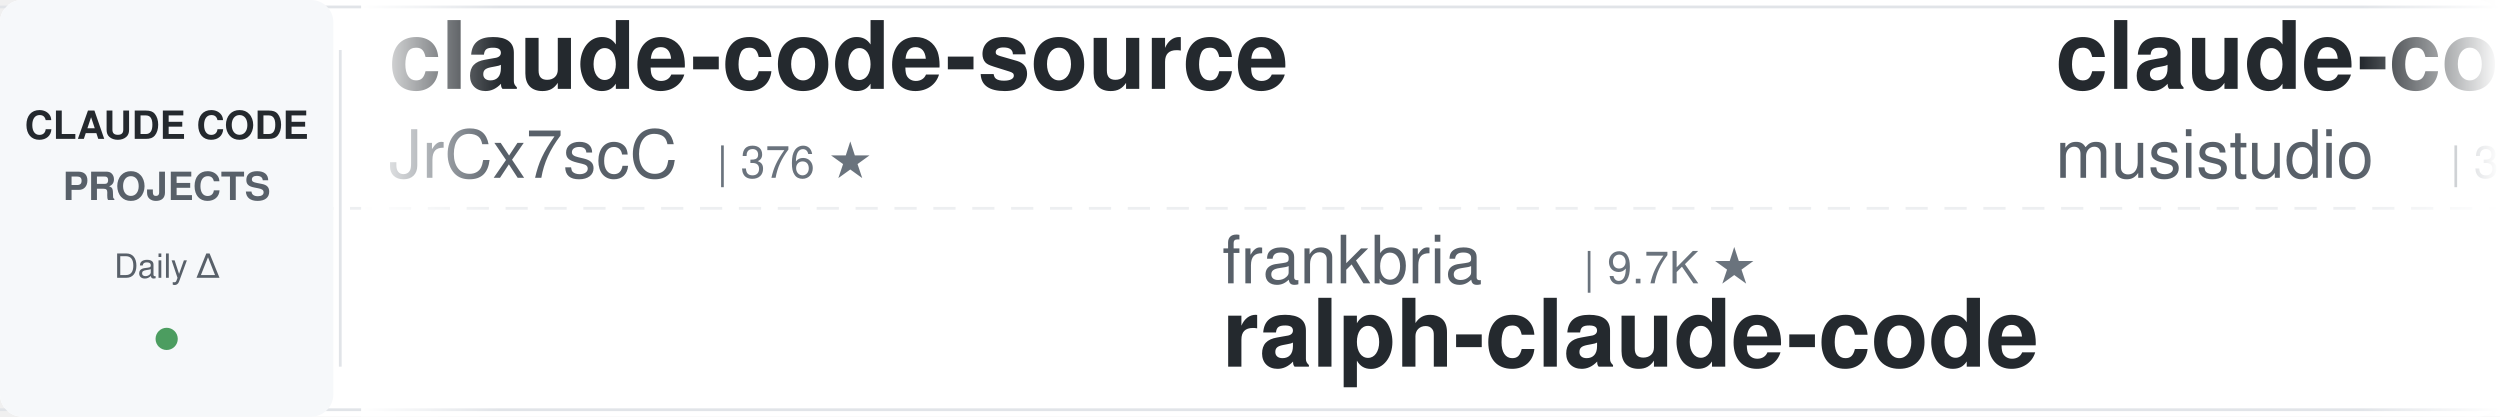
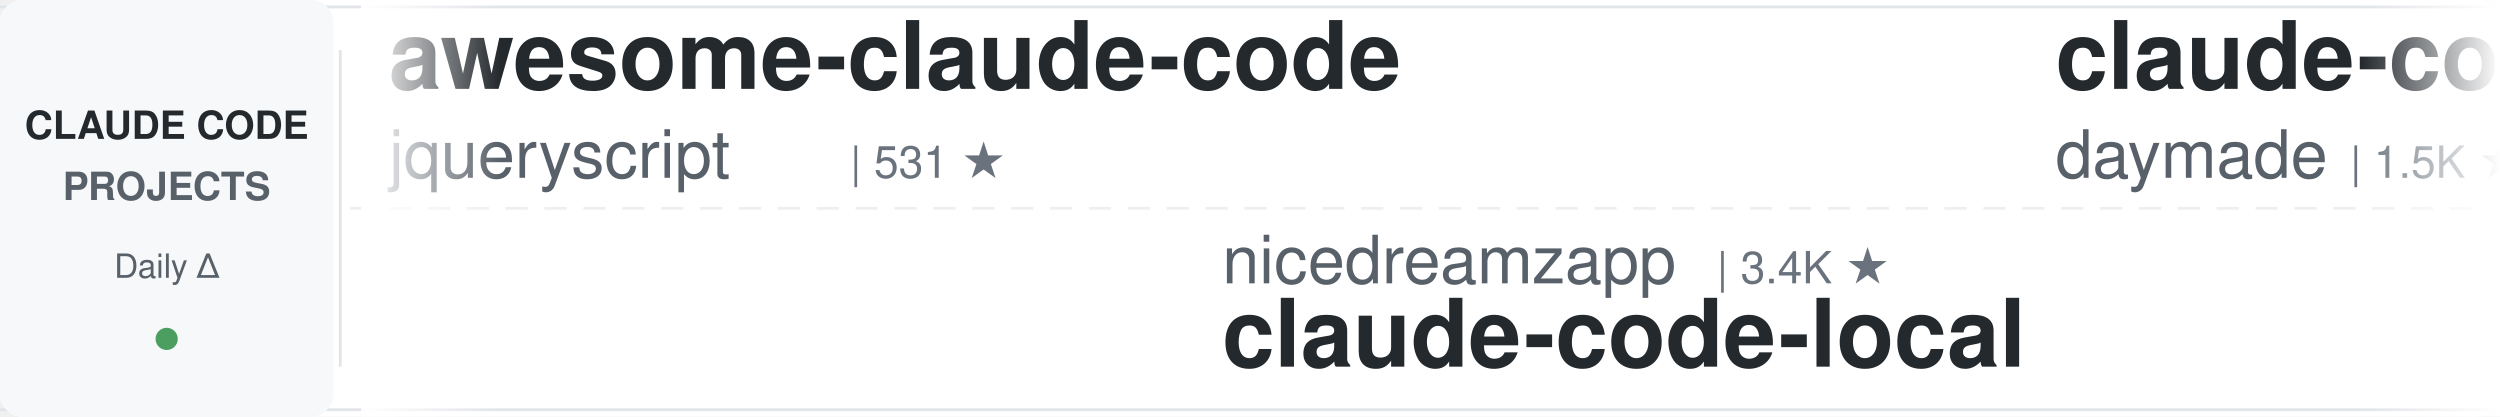
<svg xmlns="http://www.w3.org/2000/svg" width="900" height="150">
  <defs>
    <linearGradient id="leftFade" x1="0%" y1="0%" x2="100%" y2="0%">
      <stop offset="0%" style="stop-color:#ffffff;stop-opacity:1" />
      <stop offset="100%" style="stop-color:#ffffff;stop-opacity:0" />
    </linearGradient>
    <linearGradient id="rightFade" x1="0%" y1="0%" x2="100%" y2="0%">
      <stop offset="0%" style="stop-color:#ffffff;stop-opacity:0" />
      <stop offset="100%" style="stop-color:#ffffff;stop-opacity:1" />
    </linearGradient>
  </defs>
  <rect width="900" height="150" fill="#ffffff" rx="8" />
  <rect x="0" y="2" width="900" height="1" fill="#e1e4e8" />
  <rect x="0" y="147" width="900" height="1" fill="#e1e4e8" />
  <line x1="0" y1="75" x2="900" y2="75" stroke="#e1e4e8" stroke-width="1" stroke-dasharray="8 6" opacity="0.6" />
  <rect x="0" y="0" width="120" height="150" fill="#f6f8fa" rx="8" />
  <text x="60" y="50" font-family="-apple-system, BlinkMacSystemFont, 'Segoe UI', Helvetica, Arial, sans-serif" font-size="14" font-weight="600" fill="#24292e" text-anchor="middle">CLAUDE CODE</text>
  <text x="60" y="72" font-family="-apple-system, BlinkMacSystemFont, 'Segoe UI', Helvetica, Arial, sans-serif" font-size="14" font-weight="600" fill="#586069" text-anchor="middle">PROJECTS</text>
  <text x="60" y="100" font-family="-apple-system, BlinkMacSystemFont, 'Segoe UI', Helvetica, Arial, sans-serif" font-size="12" font-weight="500" fill="#586069" text-anchor="middle">Daily Δ</text>
  <circle cx="60" cy="122" r="4" fill="#22863a" opacity="0.8" />
  <rect x="122" y="18" width="1" height="114" fill="#e1e4e8" />
  <clipPath id="tickerClip">
    <rect x="130" y="0" width="770" height="150" />
  </clipPath>
  <g clip-path="url(#tickerClip)">
    <g id="tickerItems">
      <animateTransform attributeName="transform" attributeType="XML" type="translate" from="0 0" to="-3000 0" dur="54s" repeatCount="indefinite" />
      <g transform="translate(0, 0)">
-         <text x="140" y="32" font-family="-apple-system, BlinkMacSystemFont, 'Segoe UI', Helvetica, Arial, sans-serif" font-size="34" font-weight="600" fill="#24292e">claude-code-source</text>
-         <text x="140" y="64" font-family="-apple-system, BlinkMacSystemFont, 'Segoe UI', Helvetica, Arial, sans-serif" font-size="24" font-weight="400" fill="#586069">JrCx7scC</text>
-         <text x="258" y="64" font-family="-apple-system, BlinkMacSystemFont, 'Segoe UI', Helvetica, Arial, sans-serif" font-size="16" font-weight="500" fill="#6a737d">| 376 ★</text>
+         <text x="140" y="32" font-family="-apple-system, BlinkMacSystemFont, 'Segoe UI', Helvetica, Arial, sans-serif" font-size="34" font-weight="600" fill="#24292e">awesome-claude-code</text>
+         <text x="140" y="64" font-family="-apple-system, BlinkMacSystemFont, 'Segoe UI', Helvetica, Arial, sans-serif" font-size="24" font-weight="400" fill="#586069">jqueryscript</text>
+         <text x="306" y="64" font-family="-apple-system, BlinkMacSystemFont, 'Segoe UI', Helvetica, Arial, sans-serif" font-size="16" font-weight="500" fill="#6a737d">| 531 ★</text>
      </g>
      <g transform="translate(300, 0)">
-         <text x="140" y="102" font-family="-apple-system, BlinkMacSystemFont, 'Segoe UI', Helvetica, Arial, sans-serif" font-size="24" font-weight="400" fill="#586069">frankbria</text>
-         <text x="270" y="102" font-family="-apple-system, BlinkMacSystemFont, 'Segoe UI', Helvetica, Arial, sans-serif" font-size="16" font-weight="500" fill="#6a737d">| 9.7K ★</text>
-         <text x="140" y="132" font-family="-apple-system, BlinkMacSystemFont, 'Segoe UI', Helvetica, Arial, sans-serif" font-size="34" font-weight="600" fill="#24292e">ralph-claude-code</text>
+         <text x="140" y="102" font-family="-apple-system, BlinkMacSystemFont, 'Segoe UI', Helvetica, Arial, sans-serif" font-size="24" font-weight="400" fill="#586069">nicedreamzapp</text>
+         <text x="318" y="102" font-family="-apple-system, BlinkMacSystemFont, 'Segoe UI', Helvetica, Arial, sans-serif" font-size="16" font-weight="500" fill="#6a737d">| 3.4K ★</text>
+         <text x="140" y="132" font-family="-apple-system, BlinkMacSystemFont, 'Segoe UI', Helvetica, Arial, sans-serif" font-size="34" font-weight="600" fill="#24292e">claude-code-local</text>
      </g>
      <g transform="translate(600, 0)">
+         <text x="140" y="32" font-family="-apple-system, BlinkMacSystemFont, 'Segoe UI', Helvetica, Arial, sans-serif" font-size="34" font-weight="600" fill="#24292e">claude-code-skills</text>
+         <text x="140" y="64" font-family="-apple-system, BlinkMacSystemFont, 'Segoe UI', Helvetica, Arial, sans-serif" font-size="24" font-weight="400" fill="#586069">daymade</text>
+         <text x="246" y="64" font-family="-apple-system, BlinkMacSystemFont, 'Segoe UI', Helvetica, Arial, sans-serif" font-size="16" font-weight="500" fill="#6a737d">| 1.5K ★</text>
+       </g>
+       <g transform="translate(900, 0)">
+         <text x="140" y="102" font-family="-apple-system, BlinkMacSystemFont, 'Segoe UI', Helvetica, Arial, sans-serif" font-size="24" font-weight="400" fill="#586069">repowise-dev</text>
+         <text x="306" y="102" font-family="-apple-system, BlinkMacSystemFont, 'Segoe UI', Helvetica, Arial, sans-serif" font-size="16" font-weight="500" fill="#6a737d">| 1.2K ★</text>
+         <text x="140" y="132" font-family="-apple-system, BlinkMacSystemFont, 'Segoe UI', Helvetica, Arial, sans-serif" font-size="34" font-weight="600" fill="#24292e">claude-code-prompts</text>
+       </g>
+       <g transform="translate(1200, 0)">
        <text x="140" y="32" font-family="-apple-system, BlinkMacSystemFont, 'Segoe UI', Helvetica, Arial, sans-serif" font-size="34" font-weight="600" fill="#24292e">claude-code-router</text>
        <text x="140" y="64" font-family="-apple-system, BlinkMacSystemFont, 'Segoe UI', Helvetica, Arial, sans-serif" font-size="24" font-weight="400" fill="#586069">musistudio</text>
        <text x="282" y="64" font-family="-apple-system, BlinkMacSystemFont, 'Segoe UI', Helvetica, Arial, sans-serif" font-size="16" font-weight="500" fill="#6a737d">| 37.7K ★</text>
      </g>
-       <g transform="translate(900, 0)">
-         <text x="140" y="102" font-family="-apple-system, BlinkMacSystemFont, 'Segoe UI', Helvetica, Arial, sans-serif" font-size="24" font-weight="400" fill="#586069">pedrohcgs</text>
-         <text x="270" y="102" font-family="-apple-system, BlinkMacSystemFont, 'Segoe UI', Helvetica, Arial, sans-serif" font-size="16" font-weight="500" fill="#6a737d">| 1.7K ★</text>
-         <text x="140" y="132" font-family="-apple-system, BlinkMacSystemFont, 'Segoe UI', Helvetica, Arial, sans-serif" font-size="34" font-weight="600" fill="#24292e">claude-code-my-workflow</text>
-       </g>
-       <g transform="translate(1200, 0)">
-         <text x="140" y="32" font-family="-apple-system, BlinkMacSystemFont, 'Segoe UI', Helvetica, Arial, sans-serif" font-size="34" font-weight="600" fill="#24292e">free-claude-code</text>
-         <text x="140" y="64" font-family="-apple-system, BlinkMacSystemFont, 'Segoe UI', Helvetica, Arial, sans-serif" font-size="24" font-weight="400" fill="#586069">Alishahryar1</text>
-         <text x="306" y="64" font-family="-apple-system, BlinkMacSystemFont, 'Segoe UI', Helvetica, Arial, sans-serif" font-size="16" font-weight="500" fill="#6a737d">| 60.9K ★</text>
-       </g>
      <g transform="translate(1500, 0)">
-         <text x="140" y="102" font-family="-apple-system, BlinkMacSystemFont, 'Segoe UI', Helvetica, Arial, sans-serif" font-size="24" font-weight="400" fill="#586069">darcyegb</text>
-         <text x="258" y="102" font-family="-apple-system, BlinkMacSystemFont, 'Segoe UI', Helvetica, Arial, sans-serif" font-size="16" font-weight="500" fill="#6a737d">| 777 ★</text>
-         <text x="140" y="132" font-family="-apple-system, BlinkMacSystemFont, 'Segoe UI', Helvetica, Arial, sans-serif" font-size="34" font-weight="600" fill="#24292e">ClaudeCodeAgents</text>
+         <text x="140" y="102" font-family="-apple-system, BlinkMacSystemFont, 'Segoe UI', Helvetica, Arial, sans-serif" font-size="24" font-weight="400" fill="#586069">disler</text>
+         <text x="234" y="102" font-family="-apple-system, BlinkMacSystemFont, 'Segoe UI', Helvetica, Arial, sans-serif" font-size="16" font-weight="500" fill="#6a737d">| 3.9K ★</text>
+         <text x="140" y="132" font-family="-apple-system, BlinkMacSystemFont, 'Segoe UI', Helvetica, Arial, sans-serif" font-size="34" font-weight="600" fill="#24292e">claude-code-hooks-master...</text>
      </g>
      <g transform="translate(1800, 0)">
+         <text x="140" y="32" font-family="-apple-system, BlinkMacSystemFont, 'Segoe UI', Helvetica, Arial, sans-serif" font-size="34" font-weight="600" fill="#24292e">claude-code-hub</text>
+         <text x="140" y="64" font-family="-apple-system, BlinkMacSystemFont, 'Segoe UI', Helvetica, Arial, sans-serif" font-size="24" font-weight="400" fill="#586069">ding113</text>
+         <text x="246" y="64" font-family="-apple-system, BlinkMacSystemFont, 'Segoe UI', Helvetica, Arial, sans-serif" font-size="16" font-weight="500" fill="#6a737d">| 3.4K ★</text>
+       </g>
+       <g transform="translate(2100, 0)">
+         <text x="140" y="102" font-family="-apple-system, BlinkMacSystemFont, 'Segoe UI', Helvetica, Arial, sans-serif" font-size="24" font-weight="400" fill="#586069">lorryjovens-hub</text>
+         <text x="342" y="102" font-family="-apple-system, BlinkMacSystemFont, 'Segoe UI', Helvetica, Arial, sans-serif" font-size="16" font-weight="500" fill="#6a737d">| 1.7K ★</text>
+         <text x="140" y="132" font-family="-apple-system, BlinkMacSystemFont, 'Segoe UI', Helvetica, Arial, sans-serif" font-size="34" font-weight="600" fill="#24292e">claude-code-rust</text>
+       </g>
+       <g transform="translate(2400, 0)">
        <text x="140" y="32" font-family="-apple-system, BlinkMacSystemFont, 'Segoe UI', Helvetica, Arial, sans-serif" font-size="34" font-weight="600" fill="#24292e">claude-code-spec-workflo...</text>
        <text x="140" y="64" font-family="-apple-system, BlinkMacSystemFont, 'Segoe UI', Helvetica, Arial, sans-serif" font-size="24" font-weight="400" fill="#586069">Pimzino</text>
        <text x="246" y="64" font-family="-apple-system, BlinkMacSystemFont, 'Segoe UI', Helvetica, Arial, sans-serif" font-size="16" font-weight="500" fill="#6a737d">| 3.9K ★</text>
      </g>
-       <g transform="translate(2100, 0)">
-         <text x="140" y="102" font-family="-apple-system, BlinkMacSystemFont, 'Segoe UI', Helvetica, Arial, sans-serif" font-size="24" font-weight="400" fill="#586069">shanraisshan</text>
-         <text x="306" y="102" font-family="-apple-system, BlinkMacSystemFont, 'Segoe UI', Helvetica, Arial, sans-serif" font-size="16" font-weight="500" fill="#6a737d">| 67.6K ★</text>
-         <text x="140" y="132" font-family="-apple-system, BlinkMacSystemFont, 'Segoe UI', Helvetica, Arial, sans-serif" font-size="34" font-weight="600" fill="#24292e">claude-code-best-practic...</text>
-       </g>
-       <g transform="translate(2400, 0)">
-         <text x="140" y="32" font-family="-apple-system, BlinkMacSystemFont, 'Segoe UI', Helvetica, Arial, sans-serif" font-size="34" font-weight="600" fill="#24292e">claude-code-reverse</text>
-         <text x="140" y="64" font-family="-apple-system, BlinkMacSystemFont, 'Segoe UI', Helvetica, Arial, sans-serif" font-size="24" font-weight="400" fill="#586069">Yuyz0112</text>
-         <text x="258" y="64" font-family="-apple-system, BlinkMacSystemFont, 'Segoe UI', Helvetica, Arial, sans-serif" font-size="16" font-weight="500" fill="#6a737d">| 2.4K ★</text>
-       </g>
      <g transform="translate(2700, 0)">
-         <text x="140" y="102" font-family="-apple-system, BlinkMacSystemFont, 'Segoe UI', Helvetica, Arial, sans-serif" font-size="24" font-weight="400" fill="#586069">FlorianBruniaux</text>
-         <text x="342" y="102" font-family="-apple-system, BlinkMacSystemFont, 'Segoe UI', Helvetica, Arial, sans-serif" font-size="16" font-weight="500" fill="#6a737d">| 6.2K ★</text>
-         <text x="140" y="132" font-family="-apple-system, BlinkMacSystemFont, 'Segoe UI', Helvetica, Arial, sans-serif" font-size="34" font-weight="600" fill="#24292e">claude-code-ultimate-gui...</text>
+         <text x="140" y="102" font-family="-apple-system, BlinkMacSystemFont, 'Segoe UI', Helvetica, Arial, sans-serif" font-size="24" font-weight="400" fill="#586069">anthropics</text>
+         <text x="282" y="102" font-family="-apple-system, BlinkMacSystemFont, 'Segoe UI', Helvetica, Arial, sans-serif" font-size="16" font-weight="500" fill="#6a737d">| 181.5K ★</text>
+         <text x="140" y="132" font-family="-apple-system, BlinkMacSystemFont, 'Segoe UI', Helvetica, Arial, sans-serif" font-size="34" font-weight="600" fill="#24292e">skills</text>
      </g>
      <g transform="translate(3000, 0)">
-         <text x="140" y="32" font-family="-apple-system, BlinkMacSystemFont, 'Segoe UI', Helvetica, Arial, sans-serif" font-size="34" font-weight="600" fill="#24292e">claude-code-source</text>
-         <text x="140" y="64" font-family="-apple-system, BlinkMacSystemFont, 'Segoe UI', Helvetica, Arial, sans-serif" font-size="24" font-weight="400" fill="#586069">JrCx7scC</text>
-         <text x="258" y="64" font-family="-apple-system, BlinkMacSystemFont, 'Segoe UI', Helvetica, Arial, sans-serif" font-size="16" font-weight="500" fill="#6a737d">| 376 ★</text>
+         <text x="140" y="32" font-family="-apple-system, BlinkMacSystemFont, 'Segoe UI', Helvetica, Arial, sans-serif" font-size="34" font-weight="600" fill="#24292e">awesome-claude-code</text>
+         <text x="140" y="64" font-family="-apple-system, BlinkMacSystemFont, 'Segoe UI', Helvetica, Arial, sans-serif" font-size="24" font-weight="400" fill="#586069">jqueryscript</text>
+         <text x="306" y="64" font-family="-apple-system, BlinkMacSystemFont, 'Segoe UI', Helvetica, Arial, sans-serif" font-size="16" font-weight="500" fill="#6a737d">| 531 ★</text>
      </g>
      <g transform="translate(3300, 0)">
-         <text x="140" y="102" font-family="-apple-system, BlinkMacSystemFont, 'Segoe UI', Helvetica, Arial, sans-serif" font-size="24" font-weight="400" fill="#586069">frankbria</text>
-         <text x="270" y="102" font-family="-apple-system, BlinkMacSystemFont, 'Segoe UI', Helvetica, Arial, sans-serif" font-size="16" font-weight="500" fill="#6a737d">| 9.7K ★</text>
-         <text x="140" y="132" font-family="-apple-system, BlinkMacSystemFont, 'Segoe UI', Helvetica, Arial, sans-serif" font-size="34" font-weight="600" fill="#24292e">ralph-claude-code</text>
+         <text x="140" y="102" font-family="-apple-system, BlinkMacSystemFont, 'Segoe UI', Helvetica, Arial, sans-serif" font-size="24" font-weight="400" fill="#586069">nicedreamzapp</text>
+         <text x="318" y="102" font-family="-apple-system, BlinkMacSystemFont, 'Segoe UI', Helvetica, Arial, sans-serif" font-size="16" font-weight="500" fill="#6a737d">| 3.4K ★</text>
+         <text x="140" y="132" font-family="-apple-system, BlinkMacSystemFont, 'Segoe UI', Helvetica, Arial, sans-serif" font-size="34" font-weight="600" fill="#24292e">claude-code-local</text>
      </g>
      <g transform="translate(3600, 0)">
-         <text x="140" y="32" font-family="-apple-system, BlinkMacSystemFont, 'Segoe UI', Helvetica, Arial, sans-serif" font-size="34" font-weight="600" fill="#24292e">claude-code-router</text>
-         <text x="140" y="64" font-family="-apple-system, BlinkMacSystemFont, 'Segoe UI', Helvetica, Arial, sans-serif" font-size="24" font-weight="400" fill="#586069">musistudio</text>
-         <text x="282" y="64" font-family="-apple-system, BlinkMacSystemFont, 'Segoe UI', Helvetica, Arial, sans-serif" font-size="16" font-weight="500" fill="#6a737d">| 37.7K ★</text>
+         <text x="140" y="32" font-family="-apple-system, BlinkMacSystemFont, 'Segoe UI', Helvetica, Arial, sans-serif" font-size="34" font-weight="600" fill="#24292e">claude-code-skills</text>
+         <text x="140" y="64" font-family="-apple-system, BlinkMacSystemFont, 'Segoe UI', Helvetica, Arial, sans-serif" font-size="24" font-weight="400" fill="#586069">daymade</text>
+         <text x="246" y="64" font-family="-apple-system, BlinkMacSystemFont, 'Segoe UI', Helvetica, Arial, sans-serif" font-size="16" font-weight="500" fill="#6a737d">| 1.5K ★</text>
      </g>
      <g transform="translate(3900, 0)">
-         <text x="140" y="102" font-family="-apple-system, BlinkMacSystemFont, 'Segoe UI', Helvetica, Arial, sans-serif" font-size="24" font-weight="400" fill="#586069">pedrohcgs</text>
-         <text x="270" y="102" font-family="-apple-system, BlinkMacSystemFont, 'Segoe UI', Helvetica, Arial, sans-serif" font-size="16" font-weight="500" fill="#6a737d">| 1.7K ★</text>
-         <text x="140" y="132" font-family="-apple-system, BlinkMacSystemFont, 'Segoe UI', Helvetica, Arial, sans-serif" font-size="34" font-weight="600" fill="#24292e">claude-code-my-workflow</text>
+         <text x="140" y="102" font-family="-apple-system, BlinkMacSystemFont, 'Segoe UI', Helvetica, Arial, sans-serif" font-size="24" font-weight="400" fill="#586069">repowise-dev</text>
+         <text x="306" y="102" font-family="-apple-system, BlinkMacSystemFont, 'Segoe UI', Helvetica, Arial, sans-serif" font-size="16" font-weight="500" fill="#6a737d">| 1.2K ★</text>
+         <text x="140" y="132" font-family="-apple-system, BlinkMacSystemFont, 'Segoe UI', Helvetica, Arial, sans-serif" font-size="34" font-weight="600" fill="#24292e">claude-code-prompts</text>
      </g>
    </g>
  </g>
  <rect x="130" y="0" width="50" height="150" fill="url(#leftFade)" />
  <rect x="850" y="0" width="50" height="150" fill="url(#rightFade)" />
</svg>
